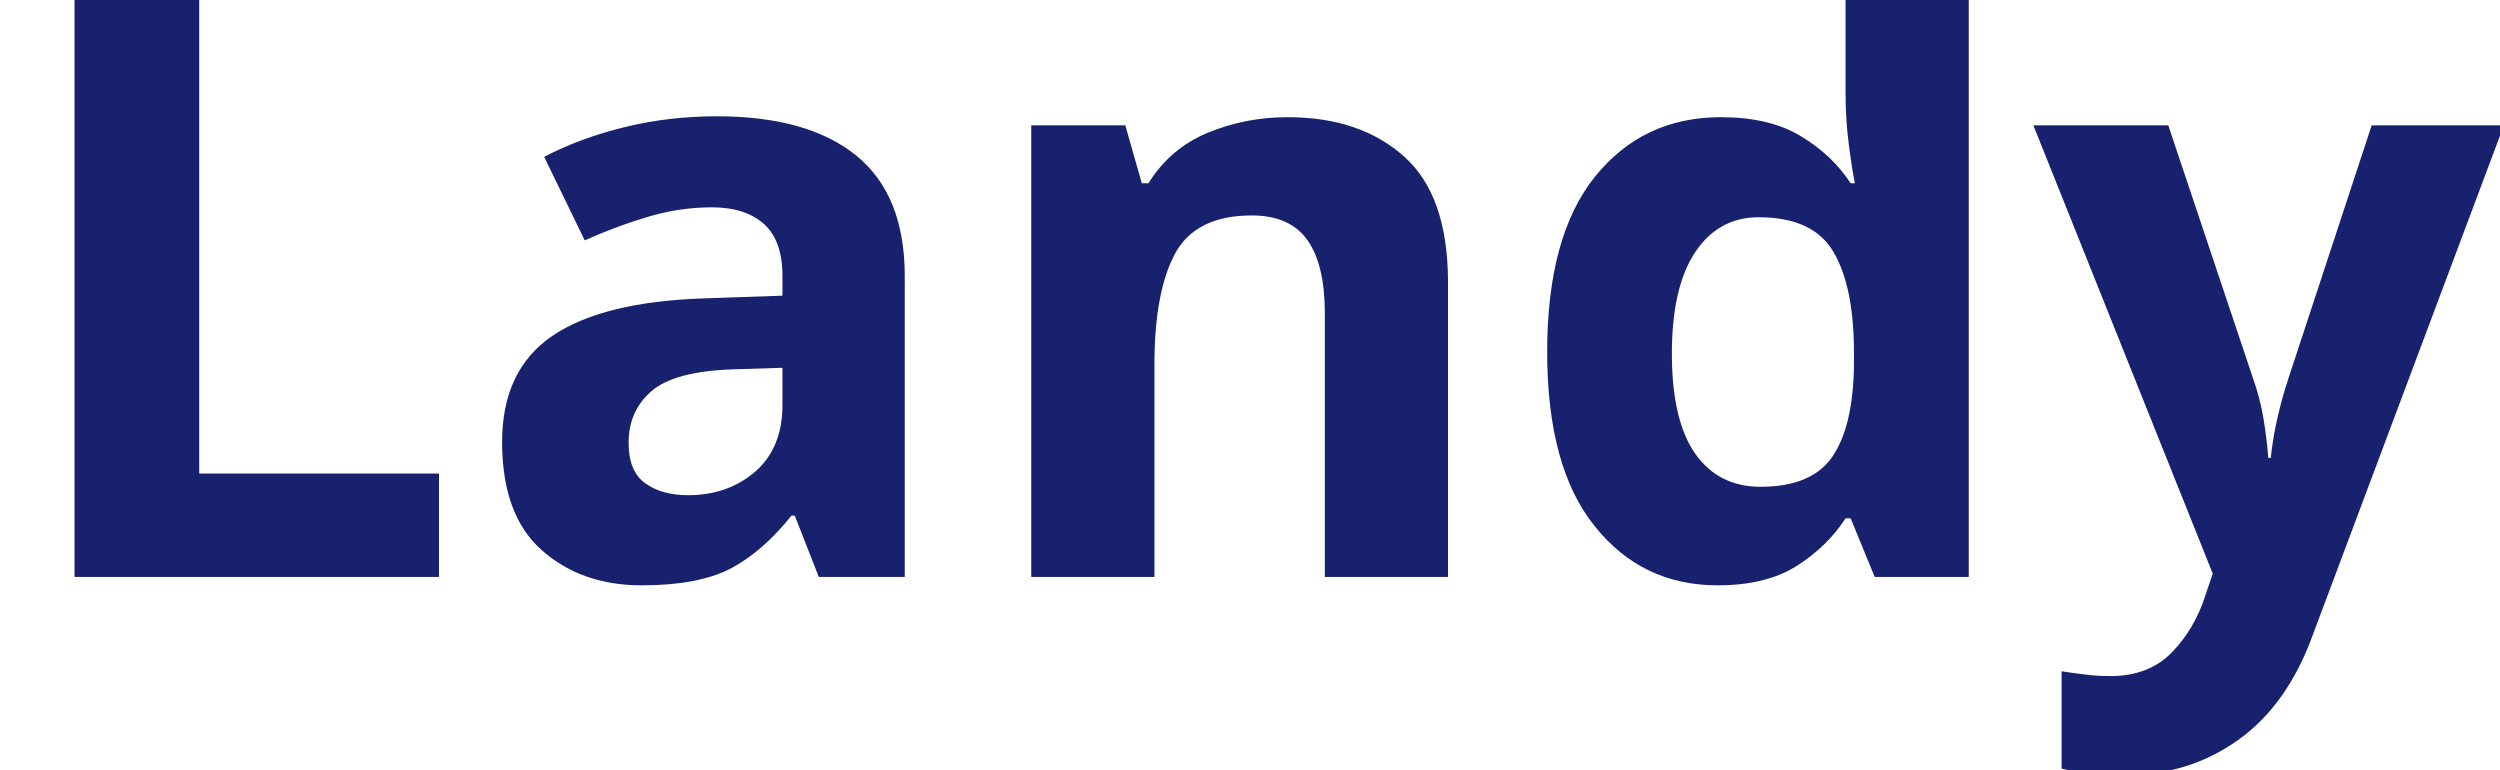
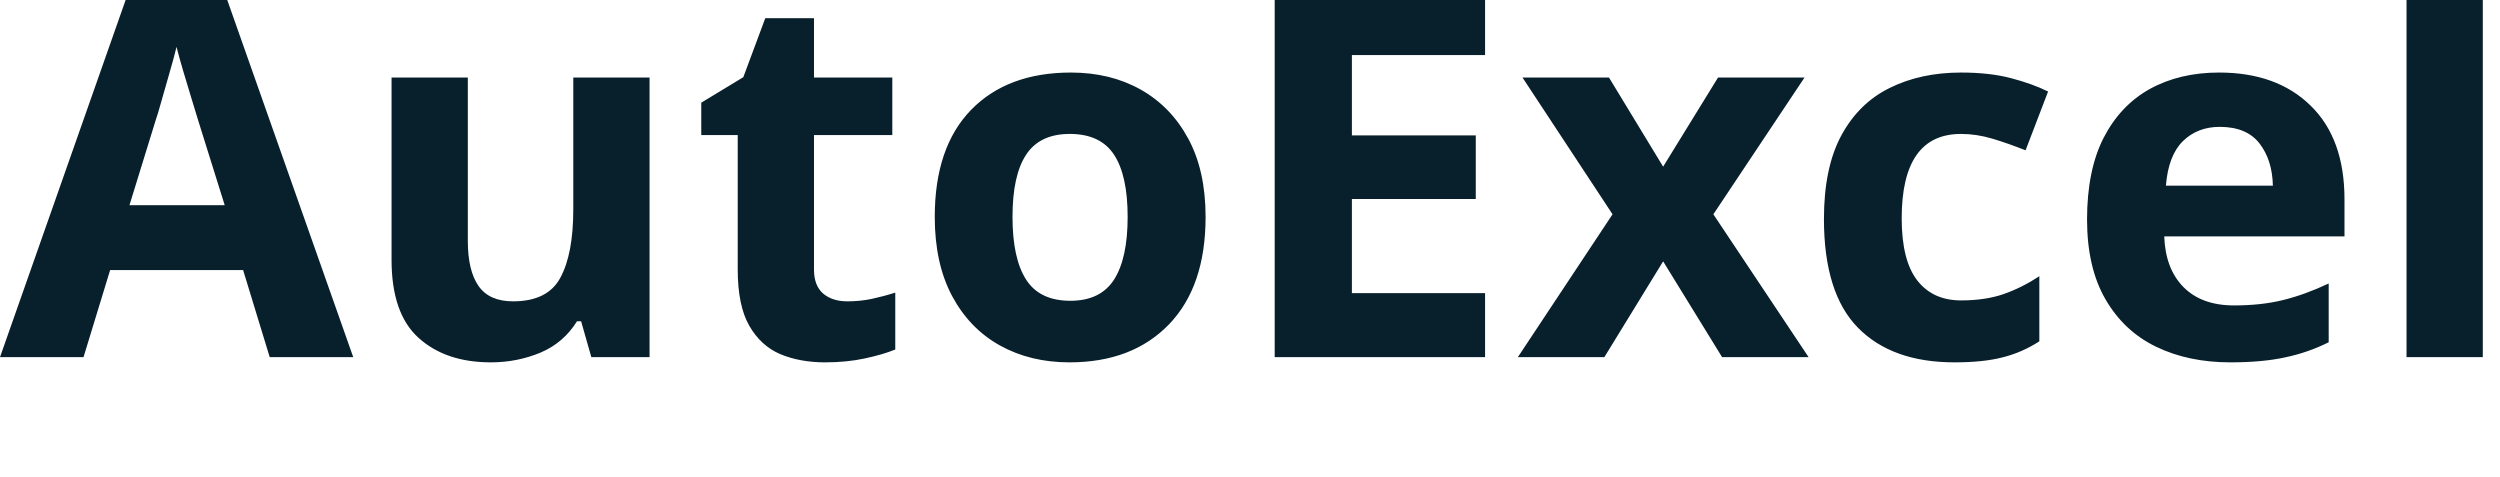
- <svg xmlns="http://www.w3.org/2000/svg" viewBox="0 0 130 40">
-   <text y="30" font-family="Motiva Sans Bold, sans-serif" fill="#18216d" font-size="43px" font-weight="700">Landy</text>
+ <svg xmlns="http://www.w3.org/2000/svg" viewBox="0 0 210 40">
+   <text y="30" font-family="Motiva Sans Bold, sans-serif" fill="#081f2c" font-size="43px" font-weight="700">AutoExcel</text>
</svg>
